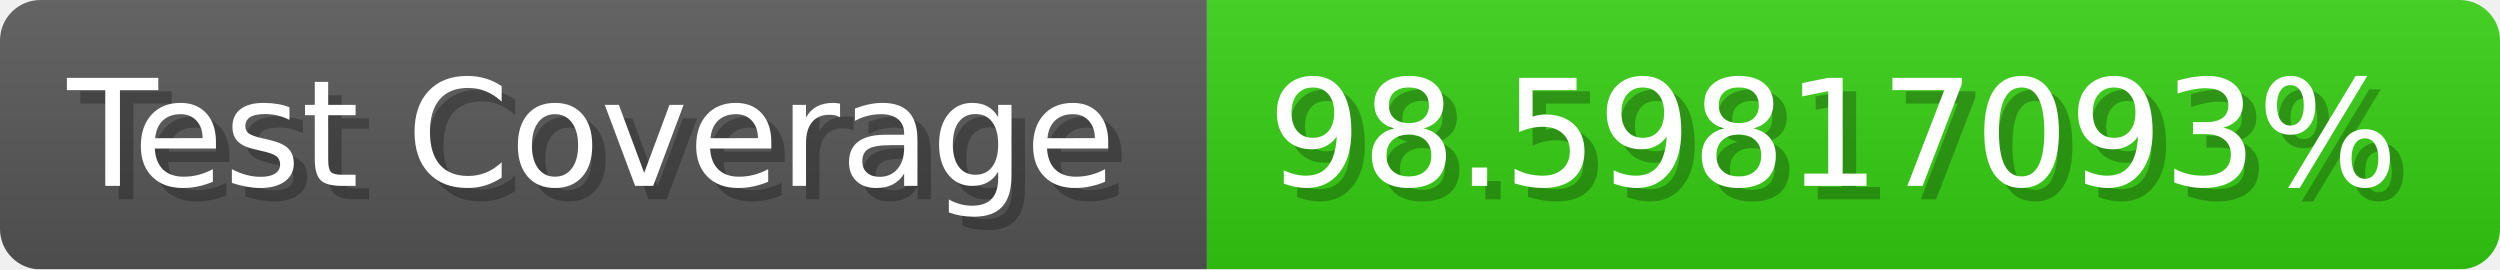
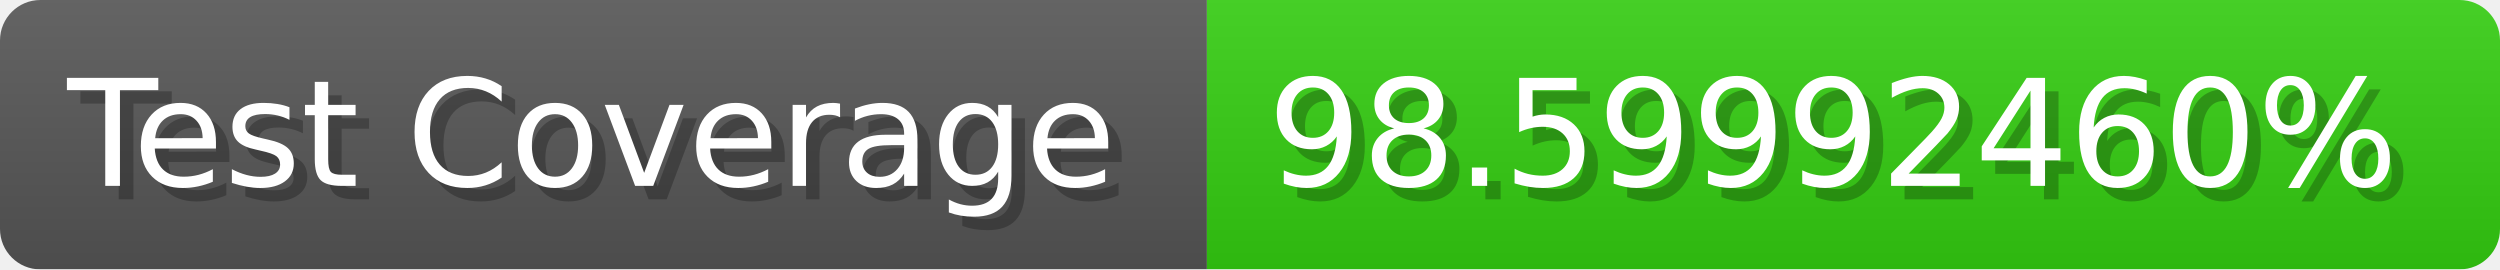
- <svg xmlns="http://www.w3.org/2000/svg" width="185.6" height="20" viewBox="0 0 1856 200" role="img" aria-label="Test Coverage: 98.59817093%">
+ <svg xmlns="http://www.w3.org/2000/svg" width="185.6" height="20" viewBox="0 0 1856 200" role="img" aria-label="Test Coverage: 98.59992460%">
  <linearGradient id="a" x2="0" y2="100%">
    <stop offset="0" stop-opacity=".1" stop-color="#EEE" />
    <stop offset="1" stop-opacity=".1" />
  </linearGradient>
  <mask id="m">
    <rect width="1856" height="200" rx="30" fill="#FFF" />
  </mask>
  <g mask="url(#m)">
    <rect width="896" height="200" fill="#555" />
    <rect width="960" height="200" fill="#3C1" x="896" />
    <rect width="1856" height="200" fill="url(#a)" />
  </g>
  <g aria-hidden="true" fill="#fff" text-anchor="start" font-family="Verdana,DejaVu Sans,sans-serif" font-size="110">
    <text x="60" y="148" textLength="796" fill="#000" opacity="0.25">Test Coverage</text>
    <text x="50" y="138" textLength="796">Test Coverage</text>
-     <text x="951" y="148" textLength="860" fill="#000" opacity="0.25">98.59817093%</text>
-     <text x="941" y="138" textLength="860">98.59817093%</text>
+     <text x="951" y="148" textLength="860" fill="#000" opacity="0.25">98.59992460%</text>
+     <text x="941" y="138" textLength="860">98.59992460%</text>
  </g>
</svg>
